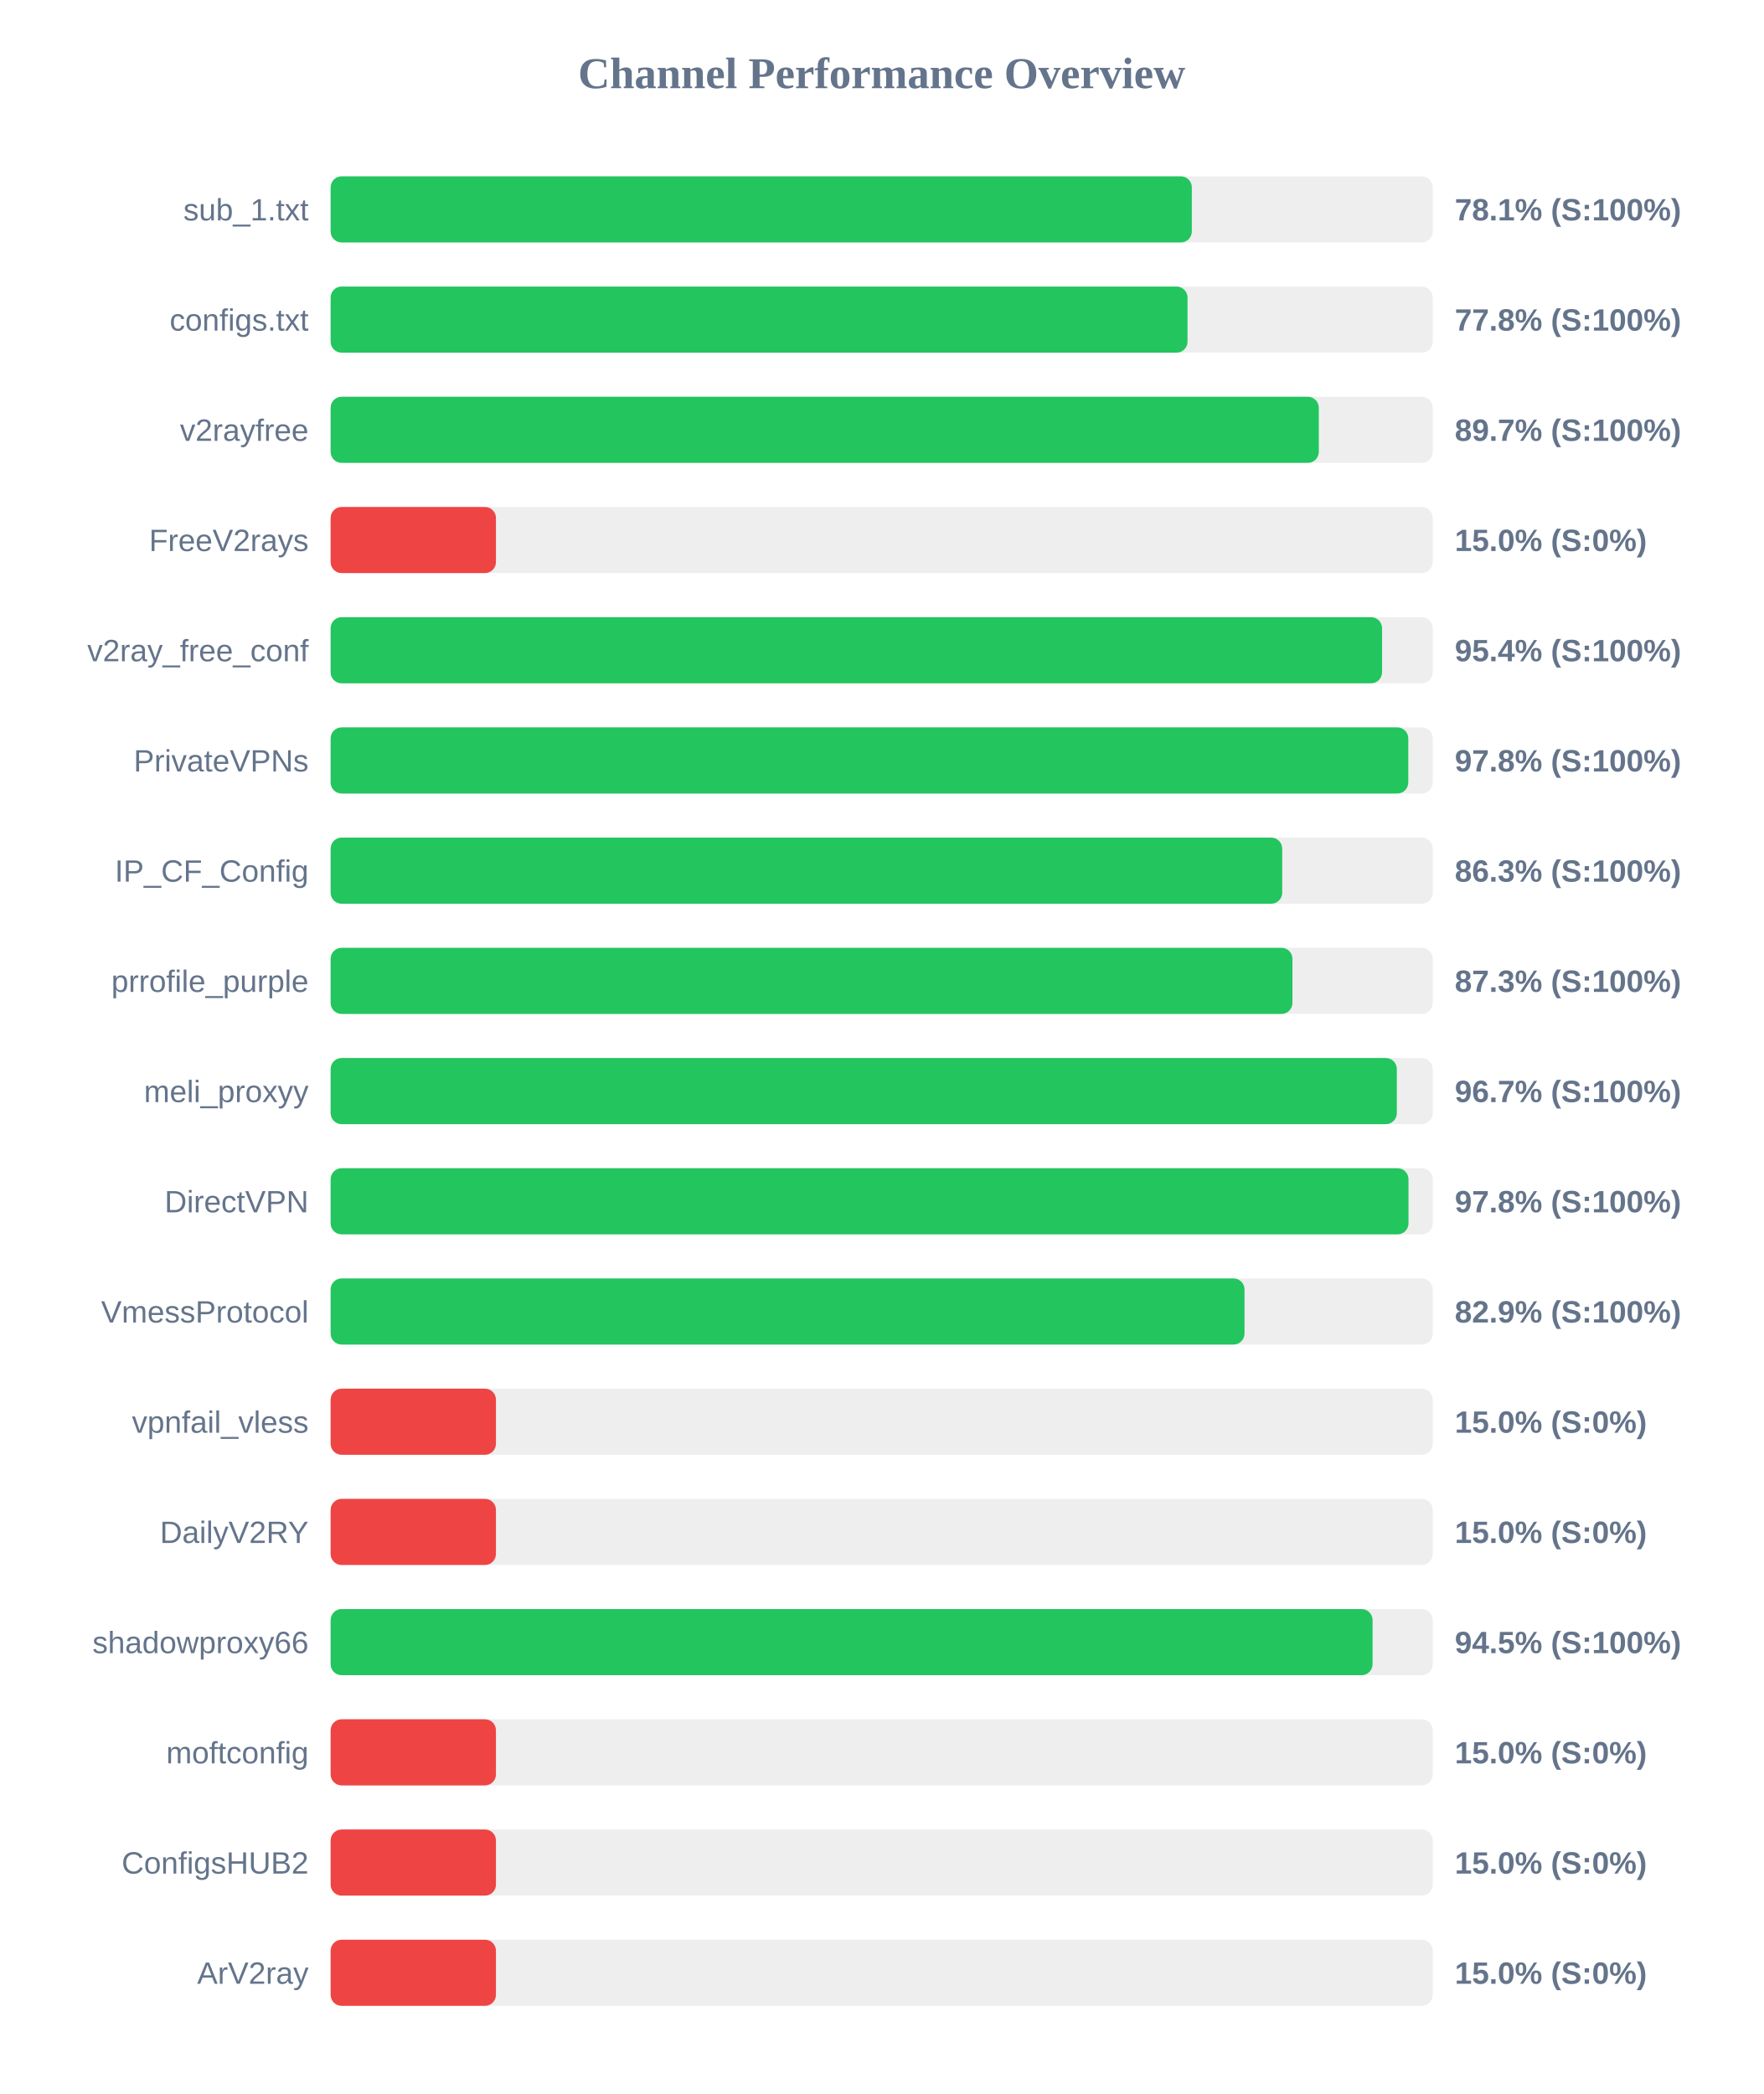
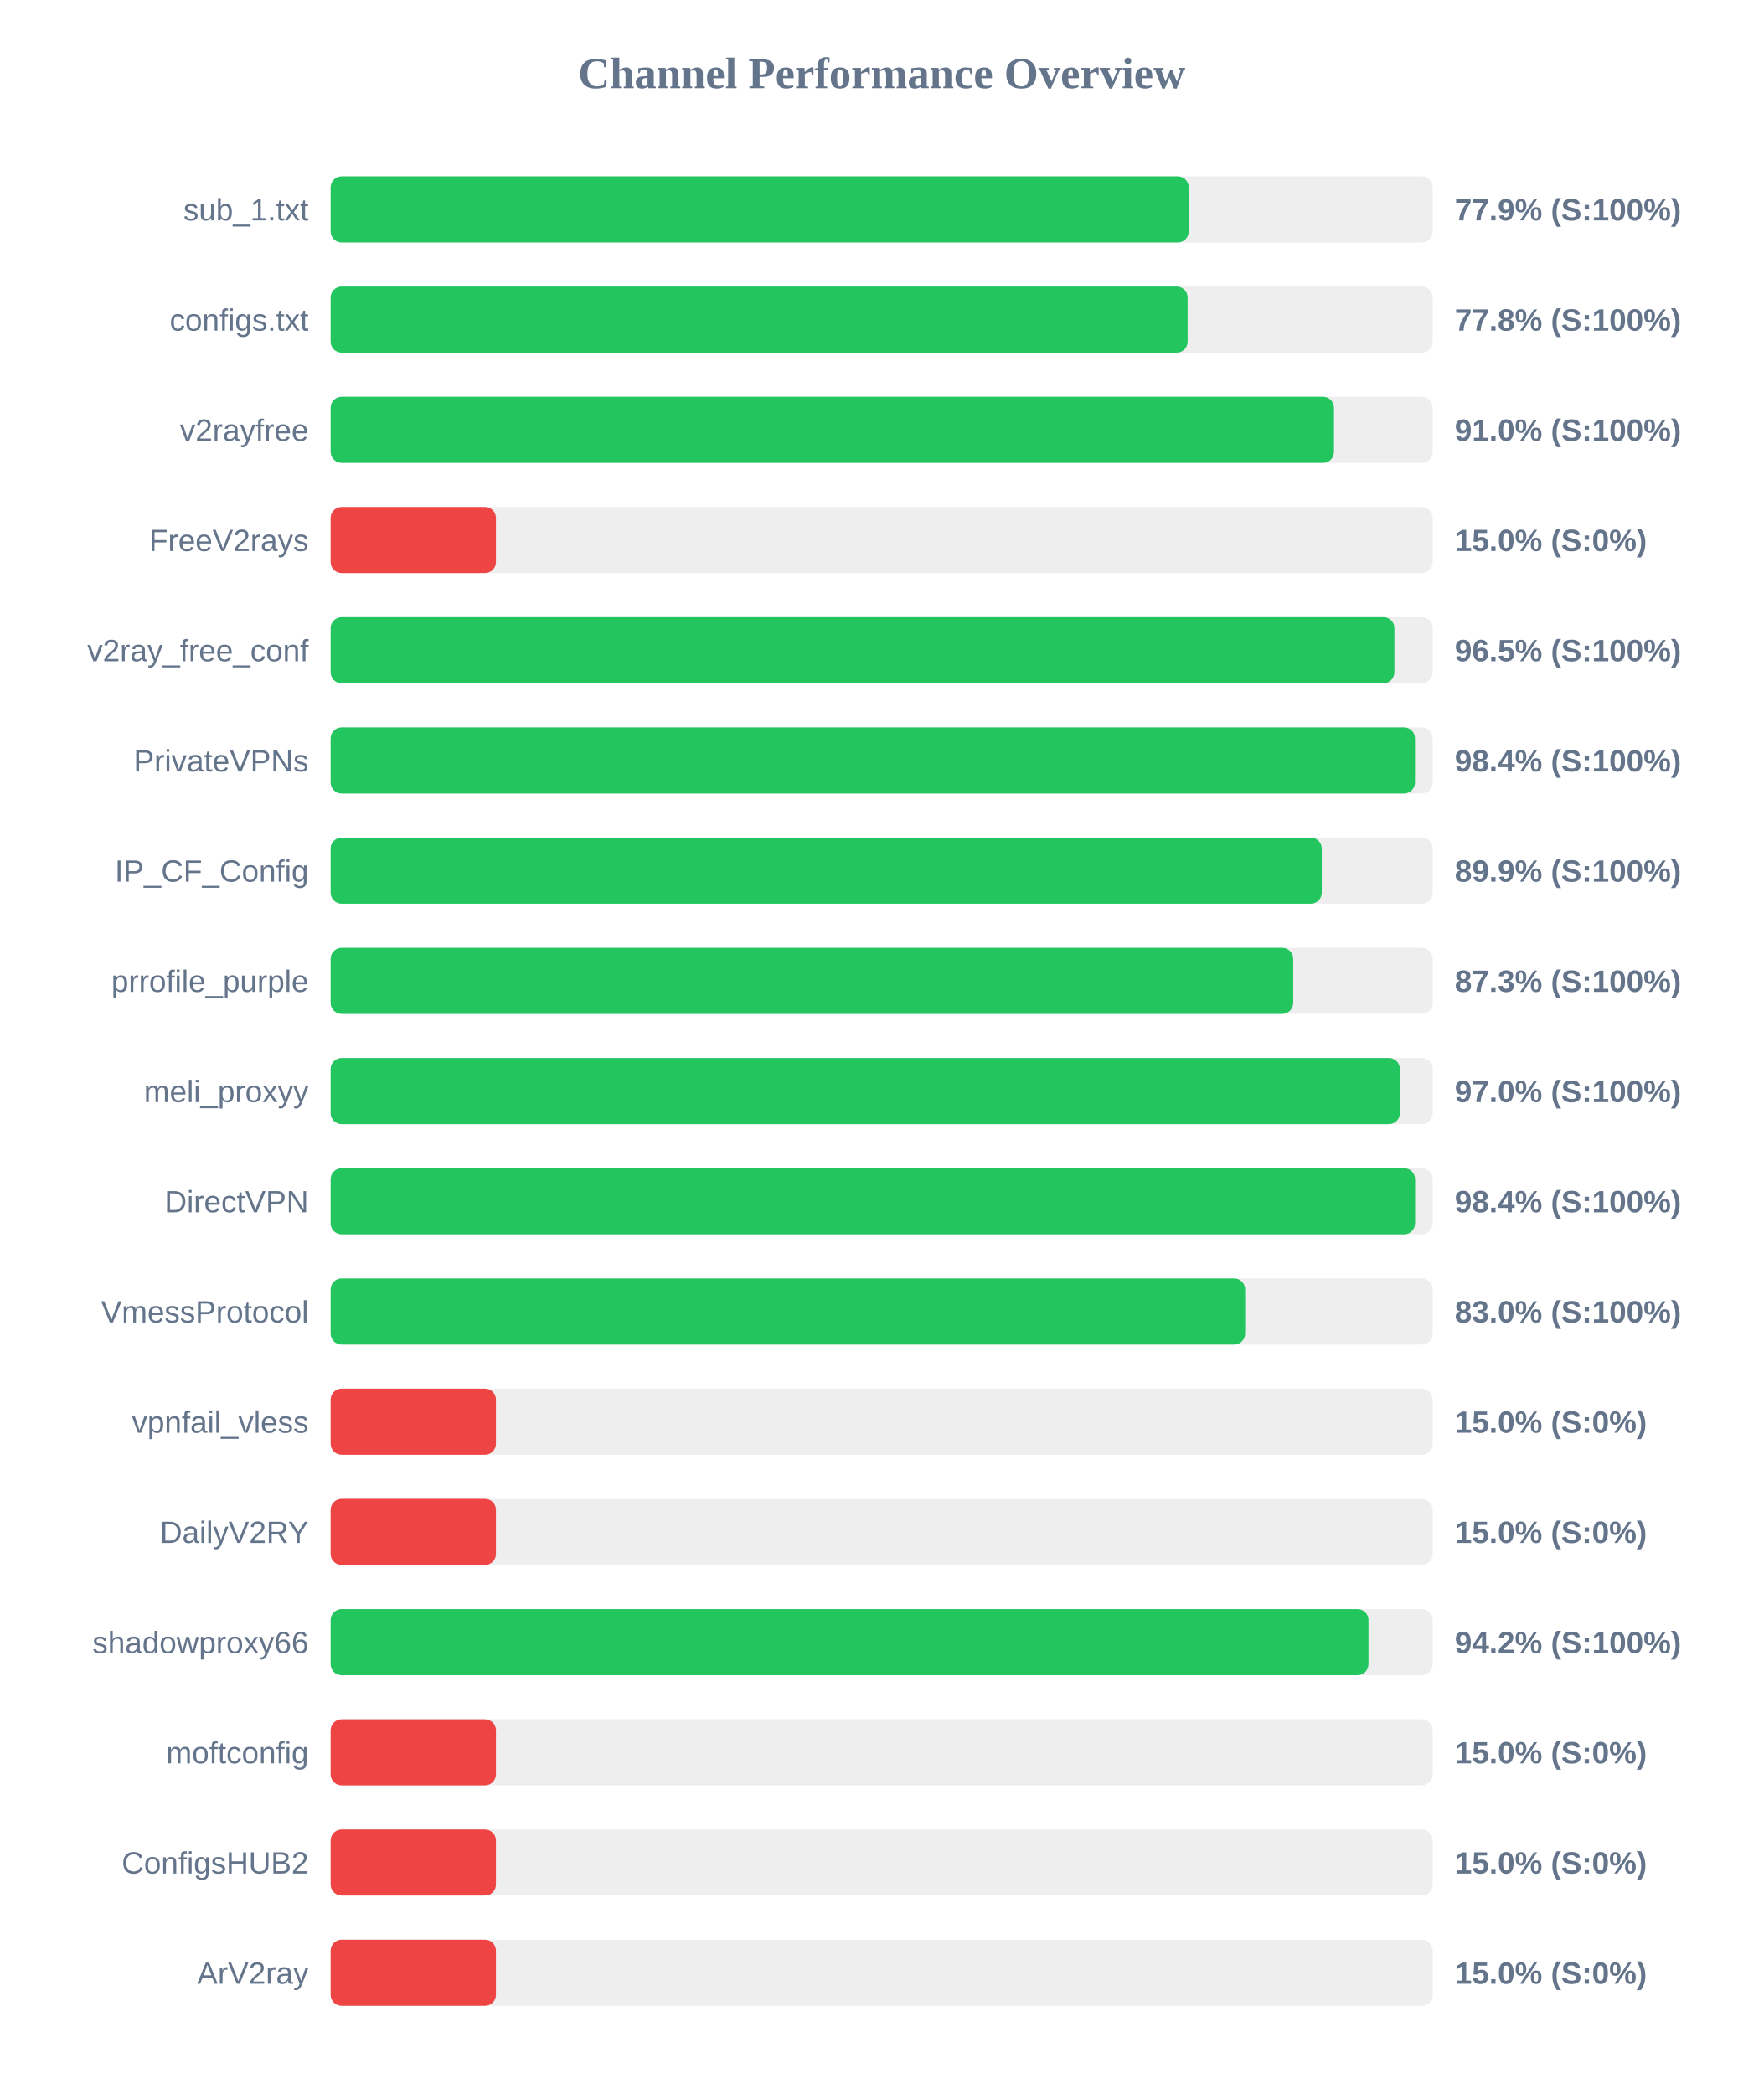
<svg xmlns="http://www.w3.org/2000/svg" width="800" height="950" version="1.1">
  <style>
        .row { font: 14px Arial; fill: #64748b; }
        .score { font: bold 14px Arial; fill: #64748b; }
    </style>
  <text x="400" y="40" text-anchor="middle" font-size="20px" font-weight="bold" fill="#64748b">Channel Performance Overview</text>
  <rect x="150" y="80" width="500" height="30" fill="#eee" rx="5" />
-   <rect x="150" y="80" width="390.7" height="30" fill="#22c55e" rx="5" />
+   <rect x="150" y="80" width="389.3" height="30" fill="#22c55e" rx="5" />
  <text x="140" y="100" text-anchor="end" class="row">sub_1.txt</text>
-   <text x="660" y="100" text-anchor="start" class="score">78.1% (S:100%)</text>
+   <text x="660" y="100" text-anchor="start" class="score">77.9% (S:100%)</text>
  <rect x="150" y="130" width="500" height="30" fill="#eee" rx="5" />
-   <rect x="150" y="130" width="388.75" height="30" fill="#22c55e" rx="5" />
+   <rect x="150" y="130" width="388.8" height="30" fill="#22c55e" rx="5" />
  <text x="140" y="150" text-anchor="end" class="row">configs.txt</text>
  <text x="660" y="150" text-anchor="start" class="score">77.8% (S:100%)</text>
  <rect x="150" y="180" width="500" height="30" fill="#eee" rx="5" />
-   <rect x="150" y="180" width="448.3" height="30" fill="#22c55e" rx="5" />
+   <rect x="150" y="180" width="455.2" height="30" fill="#22c55e" rx="5" />
  <text x="140" y="200" text-anchor="end" class="row">v2rayfree</text>
-   <text x="660" y="200" text-anchor="start" class="score">89.7% (S:100%)</text>
+   <text x="660" y="200" text-anchor="start" class="score">91.0% (S:100%)</text>
  <rect x="150" y="230" width="500" height="30" fill="#eee" rx="5" />
  <rect x="150" y="230" width="75.0" height="30" fill="#ef4444" rx="5" />
  <text x="140" y="250" text-anchor="end" class="row">FreeV2rays</text>
  <text x="660" y="250" text-anchor="start" class="score">15.0% (S:0%)</text>
  <rect x="150" y="280" width="500" height="30" fill="#eee" rx="5" />
-   <rect x="150" y="280" width="477.0" height="30" fill="#22c55e" rx="5" />
+   <rect x="150" y="280" width="482.6" height="30" fill="#22c55e" rx="5" />
  <text x="140" y="300" text-anchor="end" class="row">v2ray_free_conf</text>
-   <text x="660" y="300" text-anchor="start" class="score">95.4% (S:100%)</text>
+   <text x="660" y="300" text-anchor="start" class="score">96.5% (S:100%)</text>
  <rect x="150" y="330" width="500" height="30" fill="#eee" rx="5" />
-   <rect x="150" y="330" width="488.9" height="30" fill="#22c55e" rx="5" />
+   <rect x="150" y="330" width="491.95" height="30" fill="#22c55e" rx="5" />
  <text x="140" y="350" text-anchor="end" class="row">PrivateVPNs</text>
-   <text x="660" y="350" text-anchor="start" class="score">97.8% (S:100%)</text>
+   <text x="660" y="350" text-anchor="start" class="score">98.4% (S:100%)</text>
  <rect x="150" y="380" width="500" height="30" fill="#eee" rx="5" />
-   <rect x="150" y="380" width="431.7" height="30" fill="#22c55e" rx="5" />
+   <rect x="150" y="380" width="449.65" height="30" fill="#22c55e" rx="5" />
  <text x="140" y="400" text-anchor="end" class="row">IP_CF_Config</text>
-   <text x="660" y="400" text-anchor="start" class="score">86.3% (S:100%)</text>
+   <text x="660" y="400" text-anchor="start" class="score">89.9% (S:100%)</text>
  <rect x="150" y="430" width="500" height="30" fill="#eee" rx="5" />
-   <rect x="150" y="430" width="436.35" height="30" fill="#22c55e" rx="5" />
+   <rect x="150" y="430" width="436.7" height="30" fill="#22c55e" rx="5" />
  <text x="140" y="450" text-anchor="end" class="row">prrofile_purple</text>
  <text x="660" y="450" text-anchor="start" class="score">87.3% (S:100%)</text>
  <rect x="150" y="480" width="500" height="30" fill="#eee" rx="5" />
-   <rect x="150" y="480" width="483.7" height="30" fill="#22c55e" rx="5" />
+   <rect x="150" y="480" width="485.1" height="30" fill="#22c55e" rx="5" />
  <text x="140" y="500" text-anchor="end" class="row">meli_proxyy</text>
-   <text x="660" y="500" text-anchor="start" class="score">96.7% (S:100%)</text>
+   <text x="660" y="500" text-anchor="start" class="score">97.0% (S:100%)</text>
  <rect x="150" y="530" width="500" height="30" fill="#eee" rx="5" />
-   <rect x="150" y="530" width="489.0" height="30" fill="#22c55e" rx="5" />
+   <rect x="150" y="530" width="492.0" height="30" fill="#22c55e" rx="5" />
  <text x="140" y="550" text-anchor="end" class="row">DirectVPN</text>
-   <text x="660" y="550" text-anchor="start" class="score">97.8% (S:100%)</text>
+   <text x="660" y="550" text-anchor="start" class="score">98.4% (S:100%)</text>
  <rect x="150" y="580" width="500" height="30" fill="#eee" rx="5" />
-   <rect x="150" y="580" width="414.6" height="30" fill="#22c55e" rx="5" />
+   <rect x="150" y="580" width="414.9" height="30" fill="#22c55e" rx="5" />
  <text x="140" y="600" text-anchor="end" class="row">VmessProtocol</text>
-   <text x="660" y="600" text-anchor="start" class="score">82.9% (S:100%)</text>
+   <text x="660" y="600" text-anchor="start" class="score">83.0% (S:100%)</text>
  <rect x="150" y="630" width="500" height="30" fill="#eee" rx="5" />
  <rect x="150" y="630" width="75.0" height="30" fill="#ef4444" rx="5" />
  <text x="140" y="650" text-anchor="end" class="row">vpnfail_vless</text>
  <text x="660" y="650" text-anchor="start" class="score">15.0% (S:0%)</text>
  <rect x="150" y="680" width="500" height="30" fill="#eee" rx="5" />
  <rect x="150" y="680" width="75.0" height="30" fill="#ef4444" rx="5" />
  <text x="140" y="700" text-anchor="end" class="row">DailyV2RY</text>
  <text x="660" y="700" text-anchor="start" class="score">15.0% (S:0%)</text>
  <rect x="150" y="730" width="500" height="30" fill="#eee" rx="5" />
-   <rect x="150" y="730" width="472.7" height="30" fill="#22c55e" rx="5" />
+   <rect x="150" y="730" width="470.85" height="30" fill="#22c55e" rx="5" />
  <text x="140" y="750" text-anchor="end" class="row">shadowproxy66</text>
-   <text x="660" y="750" text-anchor="start" class="score">94.5% (S:100%)</text>
+   <text x="660" y="750" text-anchor="start" class="score">94.2% (S:100%)</text>
  <rect x="150" y="780" width="500" height="30" fill="#eee" rx="5" />
  <rect x="150" y="780" width="75.0" height="30" fill="#ef4444" rx="5" />
  <text x="140" y="800" text-anchor="end" class="row">moftconfig</text>
  <text x="660" y="800" text-anchor="start" class="score">15.0% (S:0%)</text>
  <rect x="150" y="830" width="500" height="30" fill="#eee" rx="5" />
  <rect x="150" y="830" width="75.0" height="30" fill="#ef4444" rx="5" />
  <text x="140" y="850" text-anchor="end" class="row">ConfigsHUB2</text>
  <text x="660" y="850" text-anchor="start" class="score">15.0% (S:0%)</text>
  <rect x="150" y="880" width="500" height="30" fill="#eee" rx="5" />
  <rect x="150" y="880" width="75.0" height="30" fill="#ef4444" rx="5" />
  <text x="140" y="900" text-anchor="end" class="row">ArV2ray</text>
  <text x="660" y="900" text-anchor="start" class="score">15.0% (S:0%)</text>
</svg>
